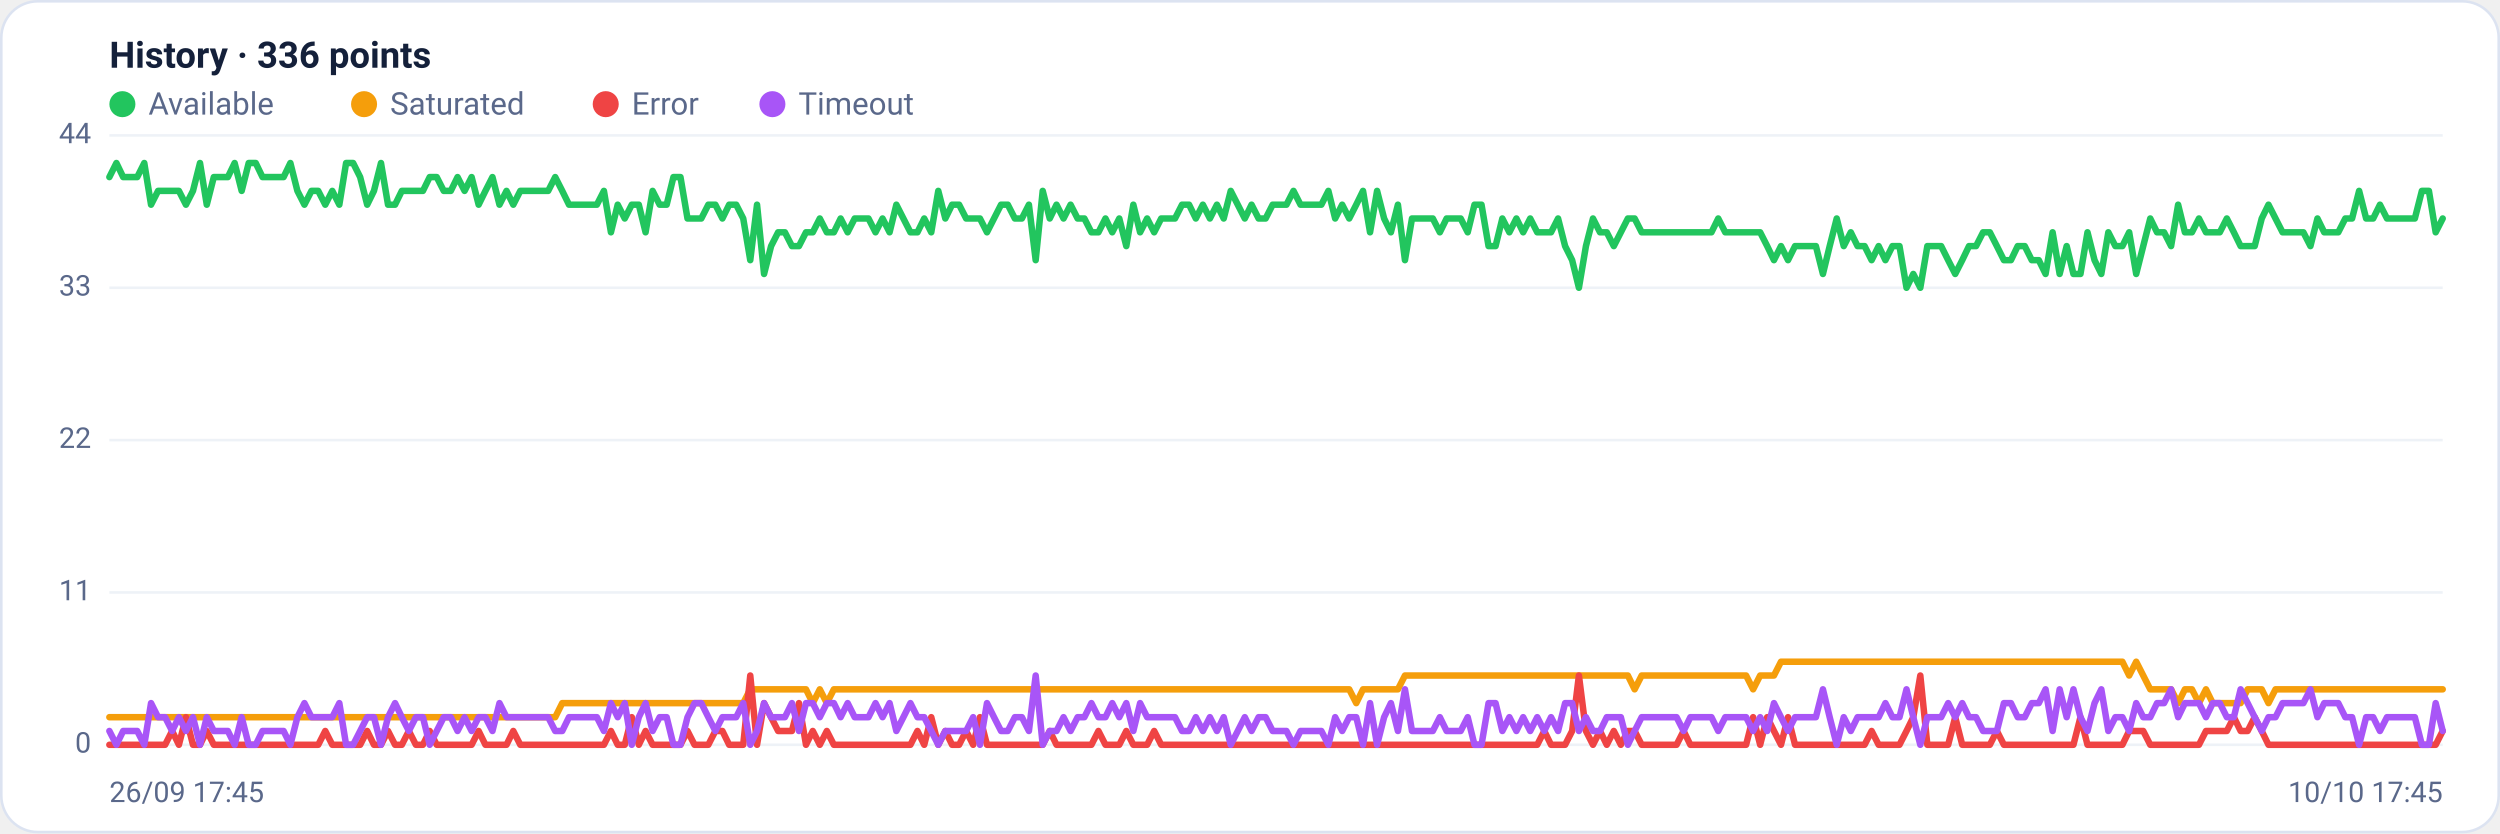
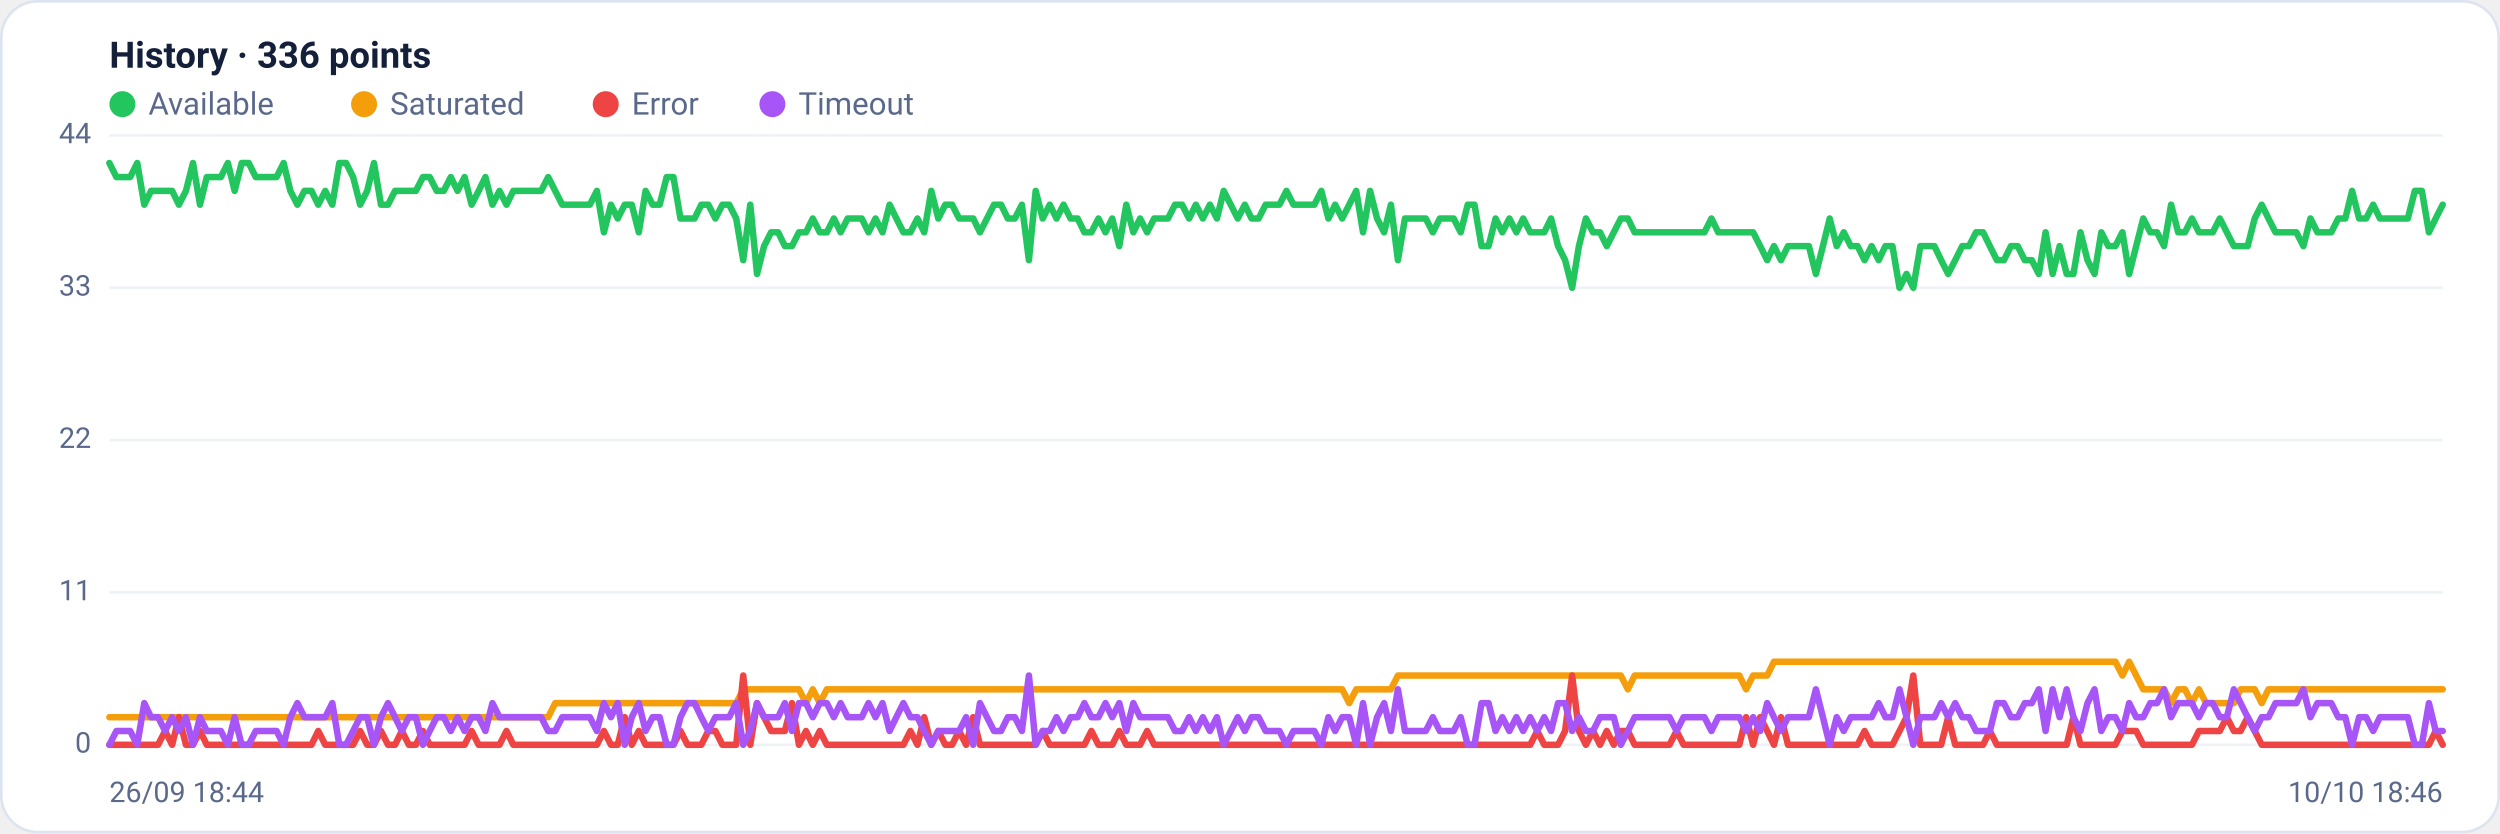
<svg xmlns="http://www.w3.org/2000/svg" viewBox="0 0 960 320" width="960" height="320" font-family="Segoe UI, system-ui, -apple-system, Roboto, Helvetica, Arial, sans-serif" role="img" aria-label="Availability history per region">
  <rect x="0.5" y="0.5" width="959" height="319" rx="14" fill="#ffffff" stroke="#dce3f1" />
  <text x="42" y="26" font-size="14" font-weight="600" fill="#14203a">History · 336 points</text>
  <circle cx="47" cy="40" r="5" fill="#22c55e" />
  <text x="57" y="44" font-size="12" fill="#5a688a">Available</text>
  <circle cx="139.8" cy="40" r="5" fill="#f59e0b" />
  <text x="149.8" y="44" font-size="12" fill="#5a688a">Saturated</text>
  <circle cx="232.6" cy="40" r="5" fill="#ef4444" />
  <text x="242.6" y="44" font-size="12" fill="#5a688a">Error</text>
  <circle cx="296.6" cy="40" r="5" fill="#a855f7" />
  <text x="306.6" y="44" font-size="12" fill="#5a688a">Timeout</text>
  <line x1="42" y1="286.0" x2="938" y2="286.0" stroke="#eef2f7" stroke-width="1" />
  <text x="35" y="289.0" text-anchor="end" font-size="11" fill="#5a688a">0</text>
  <line x1="42" y1="227.5" x2="938" y2="227.5" stroke="#eef2f7" stroke-width="1" />
  <text x="35" y="230.5" text-anchor="end" font-size="11" fill="#5a688a">11</text>
  <line x1="42" y1="169.0" x2="938" y2="169.0" stroke="#eef2f7" stroke-width="1" />
  <text x="35" y="172.0" text-anchor="end" font-size="11" fill="#5a688a">22</text>
  <line x1="42" y1="110.5" x2="938" y2="110.5" stroke="#eef2f7" stroke-width="1" />
  <text x="35" y="113.5" text-anchor="end" font-size="11" fill="#5a688a">33</text>
  <line x1="42" y1="52.0" x2="938" y2="52.0" stroke="#eef2f7" stroke-width="1" />
  <text x="35" y="55.0" text-anchor="end" font-size="11" fill="#5a688a">44</text>
-   <polyline fill="none" stroke="#22c55e" stroke-width="2.5" stroke-linejoin="round" stroke-linecap="round" points="42.0,68.0 44.7,62.6 47.3,68.0 50.0,68.0 52.7,68.0 55.4,62.6 58.0,78.6 60.7,73.3 63.4,73.3 66.1,73.3 68.7,73.3 71.4,78.6 74.1,73.3 76.8,62.6 79.4,78.6 82.1,68.0 84.8,68.0 87.5,68.0 90.1,62.6 92.8,73.3 95.5,62.6 98.2,62.6 100.8,68.0 103.5,68.0 106.2,68.0 108.9,68.0 111.5,62.6 114.2,73.3 116.9,78.6 119.6,73.3 122.2,73.3 124.9,78.6 127.6,73.3 130.3,78.6 132.9,62.6 135.6,62.6 138.3,68.0 141.0,78.6 143.6,73.3 146.3,62.6 149.0,78.6 151.7,78.6 154.3,73.3 157.0,73.3 159.7,73.3 162.4,73.3 165.0,68.0 167.7,68.0 170.4,73.3 173.1,73.3 175.7,68.0 178.4,73.3 181.1,68.0 183.8,78.6 186.4,73.3 189.1,68.0 191.8,78.6 194.5,73.3 197.1,78.6 199.8,73.3 202.5,73.3 205.2,73.3 207.8,73.3 210.5,73.3 213.2,68.0 215.9,73.3 218.5,78.6 221.2,78.6 223.9,78.6 226.5,78.6 229.2,78.6 231.9,73.3 234.6,89.2 237.2,78.6 239.9,83.9 242.6,78.6 245.3,78.6 247.9,89.2 250.6,73.3 253.3,78.6 256.0,78.6 258.6,68.0 261.3,68.0 264.0,83.9 266.7,83.9 269.3,83.9 272.0,78.6 274.7,78.6 277.4,83.9 280.0,78.6 282.7,78.6 285.4,83.9 288.1,99.9 290.7,78.6 293.4,105.2 296.1,94.5 298.8,89.2 301.4,89.2 304.1,94.5 306.8,94.5 309.5,89.2 312.1,89.2 314.8,83.9 317.5,89.2 320.2,89.2 322.8,83.9 325.5,89.2 328.2,83.9 330.9,83.9 333.5,83.9 336.2,89.2 338.9,83.9 341.6,89.2 344.2,78.6 346.9,83.9 349.6,89.2 352.3,89.2 354.9,83.9 357.6,89.2 360.3,73.3 363.0,83.9 365.6,78.6 368.3,78.6 371.0,83.9 373.7,83.9 376.3,83.9 379.0,89.2 381.7,83.9 384.4,78.6 387.0,78.6 389.7,83.9 392.4,83.9 395.1,78.6 397.7,99.9 400.4,73.3 403.1,83.9 405.7,78.6 408.4,83.9 411.1,78.6 413.8,83.9 416.4,83.9 419.1,89.2 421.8,89.2 424.5,83.9 427.1,89.2 429.8,83.9 432.5,94.5 435.2,78.6 437.8,89.2 440.5,83.9 443.2,89.2 445.9,83.9 448.5,83.9 451.2,83.9 453.9,78.6 456.6,78.6 459.2,83.9 461.9,78.6 464.6,83.9 467.3,78.6 469.9,83.9 472.6,73.3 475.3,78.6 478.0,83.9 480.6,78.6 483.3,83.9 486.0,83.9 488.7,78.6 491.3,78.6 494.0,78.6 496.7,73.3 499.4,78.6 502.0,78.6 504.7,78.6 507.4,78.6 510.1,73.3 512.7,83.9 515.4,78.6 518.1,83.9 520.8,78.6 523.4,73.3 526.1,89.2 528.8,73.3 531.5,83.9 534.1,89.2 536.8,78.6 539.5,99.9 542.2,83.9 544.8,83.9 547.5,83.9 550.2,83.9 552.9,89.2 555.5,83.9 558.2,83.9 560.9,83.9 563.6,89.2 566.2,78.6 568.9,78.6 571.6,94.5 574.3,94.5 576.9,83.9 579.6,89.2 582.3,83.9 584.9,89.2 587.6,83.9 590.3,89.2 593.0,89.2 595.6,89.2 598.3,83.9 601.0,94.5 603.7,99.9 606.3,110.5 609.0,94.5 611.7,83.9 614.4,89.2 617.0,89.2 619.7,94.5 622.4,89.2 625.1,83.9 627.7,83.9 630.4,89.2 633.1,89.2 635.8,89.2 638.4,89.2 641.1,89.2 643.8,89.2 646.5,89.2 649.1,89.2 651.8,89.2 654.5,89.2 657.2,89.2 659.8,83.9 662.5,89.2 665.2,89.2 667.9,89.2 670.5,89.2 673.2,89.2 675.9,89.2 678.6,94.5 681.2,99.9 683.9,94.5 686.6,99.9 689.3,94.5 691.9,94.5 694.6,94.5 697.3,94.5 700.0,105.2 702.6,94.5 705.3,83.9 708.0,94.5 710.7,89.2 713.3,94.5 716.0,94.5 718.7,99.9 721.4,94.5 724.0,99.9 726.7,94.5 729.4,94.5 732.1,110.5 734.7,105.2 737.4,110.5 740.1,94.5 742.8,94.5 745.4,94.5 748.1,99.9 750.8,105.2 753.5,99.9 756.1,94.5 758.8,94.5 761.5,89.2 764.1,89.2 766.8,94.5 769.5,99.9 772.2,99.9 774.8,94.5 777.5,94.5 780.2,99.9 782.9,99.9 785.5,105.2 788.2,89.2 790.9,105.2 793.6,94.5 796.2,105.2 798.9,105.2 801.6,89.2 804.3,99.9 806.9,105.2 809.6,89.2 812.3,94.5 815.0,94.5 817.6,89.2 820.3,105.2 823.0,94.5 825.7,83.9 828.3,89.2 831.0,89.2 833.7,94.5 836.4,78.6 839.0,89.2 841.7,89.2 844.4,83.9 847.1,89.2 849.7,89.2 852.4,89.2 855.1,83.9 857.8,89.2 860.4,94.5 863.1,94.5 865.8,94.5 868.5,83.9 871.1,78.6 873.8,83.9 876.5,89.2 879.2,89.2 881.8,89.2 884.5,89.2 887.2,94.5 889.9,83.9 892.5,89.2 895.2,89.2 897.9,89.2 900.6,83.9 903.2,83.9 905.9,73.3 908.6,83.9 911.3,83.9 913.9,78.6 916.6,83.9 919.3,83.9 922.0,83.9 924.6,83.9 927.3,83.9 930.0,73.3 932.7,73.3 935.3,89.2 938.0,83.9" />
-   <polyline fill="none" stroke="#f59e0b" stroke-width="2.5" stroke-linejoin="round" stroke-linecap="round" points="42.0,275.4 44.7,275.4 47.3,275.4 50.0,275.4 52.7,275.4 55.4,275.4 58.0,275.4 60.7,275.4 63.4,275.4 66.1,275.4 68.7,275.4 71.4,275.4 74.1,275.4 76.8,275.4 79.4,275.4 82.1,275.4 84.8,275.4 87.5,275.4 90.1,275.4 92.8,275.4 95.5,275.4 98.2,275.4 100.8,275.4 103.5,275.4 106.2,275.4 108.9,275.4 111.5,275.4 114.2,275.4 116.9,275.4 119.6,275.4 122.2,275.4 124.9,275.4 127.6,275.4 130.3,275.4 132.9,275.4 135.6,275.4 138.3,275.4 141.0,275.4 143.6,275.4 146.3,275.4 149.0,275.4 151.7,275.4 154.3,275.4 157.0,275.4 159.7,275.4 162.4,275.4 165.0,275.4 167.7,275.4 170.4,275.4 173.1,275.4 175.7,275.4 178.4,275.4 181.1,275.4 183.8,275.4 186.4,275.4 189.1,275.4 191.8,275.4 194.5,275.4 197.1,275.4 199.8,275.4 202.5,275.4 205.2,275.4 207.8,275.4 210.5,275.4 213.2,275.4 215.9,270.0 218.5,270.0 221.2,270.0 223.9,270.0 226.5,270.0 229.2,270.0 231.9,270.0 234.6,270.0 237.2,270.0 239.9,270.0 242.6,270.0 245.3,270.0 247.9,270.0 250.6,270.0 253.3,270.0 256.0,270.0 258.6,270.0 261.3,270.0 264.0,270.0 266.7,270.0 269.3,270.0 272.0,270.0 274.7,270.0 277.4,270.0 280.0,270.0 282.7,270.0 285.4,270.0 288.1,264.7 290.7,264.7 293.4,264.7 296.1,264.7 298.8,264.7 301.4,264.7 304.1,264.7 306.8,264.7 309.5,264.7 312.1,270.0 314.8,264.7 317.5,270.0 320.2,264.7 322.8,264.7 325.5,264.7 328.2,264.7 330.9,264.7 333.5,264.7 336.2,264.7 338.9,264.7 341.6,264.7 344.2,264.7 346.9,264.7 349.6,264.7 352.3,264.7 354.9,264.7 357.6,264.7 360.3,264.7 363.0,264.7 365.6,264.7 368.3,264.7 371.0,264.7 373.7,264.7 376.3,264.7 379.0,264.7 381.7,264.7 384.4,264.7 387.0,264.7 389.7,264.7 392.4,264.7 395.1,264.7 397.7,264.7 400.4,264.7 403.1,264.7 405.7,264.7 408.4,264.7 411.1,264.7 413.8,264.7 416.4,264.7 419.1,264.7 421.8,264.7 424.5,264.7 427.1,264.7 429.8,264.7 432.5,264.7 435.2,264.7 437.8,264.7 440.5,264.7 443.2,264.7 445.9,264.7 448.5,264.7 451.2,264.7 453.9,264.7 456.6,264.7 459.2,264.7 461.9,264.7 464.6,264.7 467.3,264.7 469.9,264.7 472.6,264.7 475.3,264.7 478.0,264.7 480.6,264.7 483.3,264.7 486.0,264.7 488.7,264.7 491.3,264.7 494.0,264.7 496.7,264.7 499.4,264.7 502.0,264.7 504.7,264.7 507.4,264.7 510.1,264.7 512.7,264.7 515.4,264.7 518.1,264.7 520.8,270.0 523.4,264.7 526.1,264.7 528.8,264.7 531.5,264.7 534.1,264.7 536.8,264.7 539.5,259.4 542.2,259.4 544.8,259.4 547.5,259.4 550.2,259.4 552.9,259.4 555.5,259.4 558.2,259.4 560.9,259.4 563.6,259.4 566.2,259.4 568.9,259.4 571.6,259.4 574.3,259.4 576.9,259.4 579.6,259.4 582.3,259.4 584.9,259.4 587.6,259.4 590.3,259.4 593.0,259.4 595.6,259.4 598.3,259.4 601.0,259.4 603.7,259.4 606.3,259.4 609.0,259.4 611.7,259.4 614.4,259.4 617.0,259.4 619.7,259.4 622.4,259.4 625.1,259.4 627.7,264.7 630.4,259.4 633.1,259.4 635.8,259.4 638.4,259.4 641.1,259.4 643.8,259.4 646.5,259.4 649.1,259.4 651.8,259.4 654.5,259.4 657.2,259.4 659.8,259.4 662.5,259.4 665.2,259.4 667.9,259.4 670.5,259.4 673.2,264.7 675.9,259.4 678.6,259.4 681.2,259.4 683.9,254.1 686.6,254.1 689.3,254.1 691.9,254.1 694.6,254.1 697.3,254.1 700.0,254.1 702.6,254.1 705.3,254.1 708.0,254.1 710.7,254.1 713.3,254.1 716.0,254.1 718.7,254.1 721.4,254.1 724.0,254.1 726.7,254.1 729.4,254.1 732.1,254.1 734.7,254.1 737.4,254.1 740.1,254.1 742.8,254.1 745.4,254.1 748.1,254.1 750.8,254.1 753.5,254.1 756.1,254.1 758.8,254.1 761.5,254.1 764.1,254.1 766.8,254.1 769.5,254.1 772.2,254.1 774.8,254.1 777.5,254.1 780.2,254.1 782.9,254.1 785.5,254.1 788.2,254.1 790.9,254.1 793.6,254.1 796.2,254.1 798.9,254.1 801.6,254.1 804.3,254.1 806.9,254.1 809.6,254.1 812.3,254.1 815.0,254.1 817.6,259.4 820.3,254.1 823.0,259.4 825.7,264.7 828.3,264.7 831.0,264.7 833.7,264.7 836.4,270.0 839.0,264.7 841.7,264.7 844.4,270.0 847.1,264.7 849.7,270.0 852.4,270.0 855.1,270.0 857.8,270.0 860.4,270.0 863.1,264.7 865.8,264.7 868.5,264.7 871.1,270.0 873.8,264.7 876.5,264.7 879.2,264.7 881.8,264.7 884.5,264.7 887.2,264.7 889.9,264.7 892.5,264.7 895.2,264.7 897.9,264.7 900.6,264.7 903.2,264.7 905.9,264.7 908.6,264.7 911.3,264.7 913.9,264.7 916.6,264.7 919.3,264.7 922.0,264.7 924.6,264.7 927.3,264.7 930.0,264.7 932.7,264.7 935.3,264.7 938.0,264.7" />
-   <polyline fill="none" stroke="#ef4444" stroke-width="2.5" stroke-linejoin="round" stroke-linecap="round" points="42.0,286.0 44.7,286.0 47.3,286.0 50.0,286.0 52.7,286.0 55.4,286.0 58.0,286.0 60.7,286.0 63.4,286.0 66.1,280.7 68.7,286.0 71.4,275.4 74.1,286.0 76.8,286.0 79.4,280.7 82.1,286.0 84.8,286.0 87.5,286.0 90.1,286.0 92.8,286.0 95.5,286.0 98.2,286.0 100.8,286.0 103.5,286.0 106.2,286.0 108.9,286.0 111.5,286.0 114.2,286.0 116.9,286.0 119.6,286.0 122.2,286.0 124.9,280.7 127.6,286.0 130.3,286.0 132.9,286.0 135.6,286.0 138.3,286.0 141.0,280.7 143.6,286.0 146.3,286.0 149.0,280.7 151.7,286.0 154.3,286.0 157.0,280.7 159.7,286.0 162.4,286.0 165.0,280.7 167.7,286.0 170.4,286.0 173.1,286.0 175.7,286.0 178.4,286.0 181.1,286.0 183.8,280.7 186.4,286.0 189.1,286.0 191.8,286.0 194.5,286.0 197.1,280.7 199.8,286.0 202.5,286.0 205.2,286.0 207.8,286.0 210.5,286.0 213.2,286.0 215.9,286.0 218.5,286.0 221.2,286.0 223.9,286.0 226.5,286.0 229.2,286.0 231.9,286.0 234.6,280.7 237.2,286.0 239.9,286.0 242.6,275.4 245.3,286.0 247.9,280.7 250.6,286.0 253.3,286.0 256.0,286.0 258.6,286.0 261.3,286.0 264.0,280.7 266.7,286.0 269.3,286.0 272.0,286.0 274.7,280.7 277.4,280.7 280.0,286.0 282.7,286.0 285.4,286.0 288.1,259.4 290.7,286.0 293.4,270.0 296.1,275.4 298.8,280.7 301.4,280.7 304.1,280.7 306.8,270.0 309.5,286.0 312.1,280.7 314.8,286.0 317.5,280.7 320.2,286.0 322.8,286.0 325.5,286.0 328.2,286.0 330.9,286.0 333.5,286.0 336.2,286.0 338.9,286.0 341.6,286.0 344.2,286.0 346.9,286.0 349.6,286.0 352.3,280.7 354.9,286.0 357.6,275.4 360.3,286.0 363.0,280.7 365.6,286.0 368.3,286.0 371.0,280.7 373.7,286.0 376.3,275.4 379.0,286.0 381.7,286.0 384.4,286.0 387.0,286.0 389.7,286.0 392.4,286.0 395.1,286.0 397.7,286.0 400.4,286.0 403.1,280.7 405.7,286.0 408.4,286.0 411.1,286.0 413.8,286.0 416.4,286.0 419.1,286.0 421.8,280.7 424.5,286.0 427.1,286.0 429.8,286.0 432.5,280.7 435.2,286.0 437.8,286.0 440.5,286.0 443.2,280.7 445.9,286.0 448.5,286.0 451.2,286.0 453.9,286.0 456.6,286.0 459.2,286.0 461.9,286.0 464.6,286.0 467.3,286.0 469.9,286.0 472.6,286.0 475.3,286.0 478.0,286.0 480.6,286.0 483.3,286.0 486.0,286.0 488.7,286.0 491.3,286.0 494.0,286.0 496.7,286.0 499.4,286.0 502.0,286.0 504.7,286.0 507.4,286.0 510.1,286.0 512.7,286.0 515.4,286.0 518.1,286.0 520.8,286.0 523.4,286.0 526.1,286.0 528.8,286.0 531.5,286.0 534.1,286.0 536.8,286.0 539.5,286.0 542.2,286.0 544.8,286.0 547.5,286.0 550.2,286.0 552.9,286.0 555.5,286.0 558.2,286.0 560.9,286.0 563.6,286.0 566.2,286.0 568.9,286.0 571.6,286.0 574.3,286.0 576.9,286.0 579.6,286.0 582.3,286.0 584.9,286.0 587.6,286.0 590.3,286.0 593.0,280.7 595.6,286.0 598.3,286.0 601.0,286.0 603.7,280.7 606.3,259.4 609.0,280.7 611.7,286.0 614.4,280.7 617.0,286.0 619.7,280.7 622.4,286.0 625.1,280.7 627.7,280.7 630.4,286.0 633.1,286.0 635.8,286.0 638.4,286.0 641.1,286.0 643.8,286.0 646.5,280.7 649.1,286.0 651.8,286.0 654.5,286.0 657.2,286.0 659.8,286.0 662.5,286.0 665.2,286.0 667.9,286.0 670.5,286.0 673.2,275.4 675.9,286.0 678.6,275.4 681.2,280.7 683.9,286.0 686.6,275.4 689.3,286.0 691.9,286.0 694.6,286.0 697.3,286.0 700.0,286.0 702.6,286.0 705.3,286.0 708.0,286.0 710.7,286.0 713.3,286.0 716.0,286.0 718.7,280.7 721.4,286.0 724.0,286.0 726.7,286.0 729.4,286.0 732.1,280.7 734.7,275.4 737.4,259.4 740.1,286.0 742.8,286.0 745.4,286.0 748.1,286.0 750.8,275.4 753.5,286.0 756.1,286.0 758.8,286.0 761.5,286.0 764.1,286.0 766.8,280.7 769.5,286.0 772.2,286.0 774.8,286.0 777.5,286.0 780.2,286.0 782.9,286.0 785.5,286.0 788.2,286.0 790.9,286.0 793.6,286.0 796.2,286.0 798.9,275.4 801.6,286.0 804.3,286.0 806.9,286.0 809.6,286.0 812.3,286.0 815.0,286.0 817.6,280.7 820.3,280.7 823.0,280.7 825.7,286.0 828.3,286.0 831.0,286.0 833.7,286.0 836.4,286.0 839.0,286.0 841.7,286.0 844.4,286.0 847.1,280.7 849.7,280.7 852.4,280.7 855.1,280.7 857.8,275.4 860.4,280.7 863.1,280.7 865.8,275.4 868.5,280.7 871.1,286.0 873.8,286.0 876.5,286.0 879.2,286.0 881.8,286.0 884.5,286.0 887.2,286.0 889.9,286.0 892.5,286.0 895.2,286.0 897.9,286.0 900.6,286.0 903.2,286.0 905.9,286.0 908.6,286.0 911.3,286.0 913.9,286.0 916.6,286.0 919.3,286.0 922.0,286.0 924.6,286.0 927.3,286.0 930.0,286.0 932.7,286.0 935.3,286.0 938.0,280.7" />
-   <polyline fill="none" stroke="#a855f7" stroke-width="2.5" stroke-linejoin="round" stroke-linecap="round" points="42.0,280.7 44.7,286.0 47.3,280.7 50.0,280.7 52.7,280.7 55.4,286.0 58.0,270.0 60.7,275.4 63.4,275.4 66.1,280.7 68.7,275.4 71.4,280.7 74.1,275.4 76.8,286.0 79.4,275.4 82.1,280.7 84.8,280.7 87.5,280.7 90.1,286.0 92.8,275.4 95.5,286.0 98.2,286.0 100.8,280.7 103.5,280.7 106.2,280.7 108.9,280.7 111.5,286.0 114.2,275.4 116.9,270.0 119.6,275.4 122.2,275.4 124.9,275.4 127.6,275.4 130.3,270.0 132.9,286.0 135.6,286.0 138.3,280.7 141.0,275.4 143.6,275.4 146.3,286.0 149.0,275.4 151.7,270.0 154.3,275.4 157.0,280.7 159.7,275.4 162.4,275.4 165.0,286.0 167.7,280.7 170.4,275.4 173.1,275.4 175.7,280.7 178.4,275.4 181.1,280.7 183.8,275.4 186.4,275.4 189.1,280.7 191.8,270.0 194.5,275.4 197.1,275.4 199.8,275.4 202.5,275.4 205.2,275.4 207.8,275.4 210.5,275.4 213.2,280.7 215.9,280.7 218.5,275.4 221.2,275.4 223.9,275.4 226.5,275.4 229.2,275.4 231.9,280.7 234.6,270.0 237.2,275.4 239.9,270.0 242.6,286.0 245.3,275.4 247.9,270.0 250.6,280.7 253.3,275.4 256.0,275.4 258.6,286.0 261.3,286.0 264.0,275.4 266.7,270.0 269.3,270.0 272.0,275.4 274.7,280.7 277.4,275.4 280.0,275.4 282.7,275.4 285.4,270.0 288.1,286.0 290.7,280.7 293.4,270.0 296.1,275.4 298.8,275.4 301.4,275.4 304.1,270.0 306.8,280.7 309.5,270.0 312.1,270.0 314.8,275.4 317.5,270.0 320.2,270.0 322.8,275.4 325.5,270.0 328.2,275.4 330.9,275.4 333.5,275.4 336.2,270.0 338.9,275.4 341.6,270.0 344.2,280.7 346.9,275.4 349.6,270.0 352.3,275.4 354.9,275.4 357.6,280.7 360.3,286.0 363.0,280.7 365.6,280.7 368.3,280.7 371.0,280.7 373.7,275.4 376.3,286.0 379.0,270.0 381.7,275.4 384.4,280.7 387.0,280.7 389.7,275.4 392.4,275.4 395.1,280.7 397.7,259.4 400.4,286.0 403.1,280.7 405.7,280.7 408.4,275.4 411.1,280.7 413.8,275.4 416.4,275.4 419.1,270.0 421.8,275.4 424.5,275.4 427.1,270.0 429.8,275.4 432.5,270.0 435.2,280.7 437.8,270.0 440.5,275.4 443.2,275.4 445.9,275.4 448.5,275.4 451.2,275.4 453.9,280.7 456.6,280.7 459.2,275.4 461.9,280.7 464.6,275.4 467.3,280.7 469.9,275.4 472.6,286.0 475.3,280.7 478.0,275.4 480.6,280.7 483.3,275.4 486.0,275.4 488.7,280.7 491.3,280.7 494.0,280.7 496.7,286.0 499.4,280.7 502.0,280.7 504.7,280.7 507.4,280.7 510.1,286.0 512.7,275.4 515.4,280.7 518.1,275.4 520.8,275.4 523.4,286.0 526.1,270.0 528.8,286.0 531.5,275.4 534.1,270.0 536.8,280.7 539.5,264.7 542.2,280.7 544.8,280.7 547.5,280.7 550.2,280.7 552.9,275.4 555.5,280.7 558.2,280.7 560.9,280.7 563.6,275.4 566.2,286.0 568.9,286.0 571.6,270.0 574.3,270.0 576.9,280.7 579.6,275.4 582.3,280.7 584.9,275.4 587.6,280.7 590.3,275.4 593.0,280.7 595.6,275.4 598.3,280.7 601.0,270.0 603.7,270.0 606.3,280.7 609.0,275.4 611.7,280.7 614.4,280.7 617.0,275.4 619.7,275.4 622.4,275.4 625.1,286.0 627.7,280.7 630.4,275.4 633.1,275.4 635.8,275.4 638.4,275.4 641.1,275.4 643.8,275.4 646.5,280.7 649.1,275.4 651.8,275.4 654.5,275.4 657.2,275.4 659.8,280.7 662.5,275.4 665.2,275.4 667.9,275.4 670.5,275.4 673.2,280.7 675.9,275.4 678.6,280.7 681.2,270.0 683.9,275.4 686.6,280.7 689.3,275.4 691.9,275.4 694.6,275.4 697.3,275.4 700.0,264.7 702.6,275.4 705.3,286.0 708.0,275.4 710.7,280.7 713.3,275.4 716.0,275.4 718.7,275.4 721.4,275.4 724.0,270.0 726.7,275.4 729.4,275.4 732.1,264.7 734.7,275.4 737.4,286.0 740.1,275.4 742.8,275.4 745.4,275.4 748.1,270.0 750.8,275.4 753.5,270.0 756.1,275.4 758.8,275.4 761.5,280.7 764.1,280.7 766.8,280.7 769.5,270.0 772.2,270.0 774.8,275.4 777.5,275.4 780.2,270.0 782.9,270.0 785.5,264.7 788.2,280.7 790.9,264.7 793.6,275.4 796.2,264.7 798.9,275.4 801.6,280.7 804.3,270.0 806.9,264.7 809.6,280.7 812.3,275.4 815.0,275.4 817.6,280.7 820.3,270.0 823.0,275.4 825.7,275.4 828.3,270.0 831.0,270.0 833.7,264.7 836.4,275.4 839.0,270.0 841.7,270.0 844.4,270.0 847.1,275.4 849.7,270.0 852.4,270.0 855.1,275.4 857.8,275.4 860.4,264.7 863.1,270.0 865.8,275.4 868.5,280.7 871.1,275.4 873.8,275.4 876.5,270.0 879.2,270.0 881.8,270.0 884.5,270.0 887.2,264.7 889.9,275.4 892.5,270.0 895.2,270.0 897.9,270.0 900.6,275.4 903.2,275.4 905.9,286.0 908.6,275.4 911.3,275.4 913.9,280.7 916.6,275.4 919.3,275.4 922.0,275.4 924.6,275.4 927.3,275.4 930.0,286.0 932.7,286.0 935.3,270.0 938.0,280.7" />
-   <text x="42" y="308" font-size="11" fill="#5a688a">26/09 17:45</text>
-   <text x="938" y="308" text-anchor="end" font-size="11" fill="#5a688a">10/10 17:45</text>
+   <polyline fill="none" stroke="#22c55e" stroke-width="2.5" stroke-linejoin="round" stroke-linecap="round" points="42.0,62.6 44.7,68.0 47.3,68.0 50.0,68.0 52.7,62.6 55.4,78.6 58.0,73.3 60.7,73.3 63.4,73.3 66.1,73.3 68.7,78.6 71.4,73.3 74.1,62.6 76.8,78.6 79.4,68.0 82.1,68.0 84.8,68.0 87.5,62.6 90.1,73.3 92.8,62.6 95.5,62.6 98.2,68.0 100.8,68.0 103.5,68.0 106.2,68.0 108.9,62.6 111.5,73.3 114.2,78.6 116.9,73.3 119.6,73.3 122.2,78.6 124.9,73.3 127.6,78.6 130.3,62.6 132.9,62.6 135.6,68.0 138.3,78.6 141.0,73.3 143.6,62.6 146.3,78.6 149.0,78.6 151.7,73.3 154.3,73.3 157.0,73.3 159.7,73.3 162.4,68.0 165.0,68.0 167.7,73.3 170.4,73.3 173.1,68.0 175.7,73.3 178.4,68.0 181.1,78.6 183.8,73.3 186.4,68.0 189.1,78.6 191.8,73.3 194.5,78.6 197.1,73.3 199.8,73.3 202.5,73.3 205.2,73.3 207.8,73.3 210.5,68.0 213.2,73.3 215.9,78.6 218.5,78.6 221.2,78.6 223.9,78.6 226.5,78.6 229.2,73.3 231.9,89.2 234.6,78.6 237.2,83.9 239.9,78.6 242.6,78.6 245.3,89.2 247.9,73.3 250.6,78.6 253.3,78.6 256.0,68.0 258.6,68.0 261.3,83.9 264.0,83.9 266.7,83.9 269.3,78.6 272.0,78.6 274.7,83.9 277.4,78.6 280.0,78.6 282.7,83.9 285.4,99.9 288.1,78.6 290.7,105.2 293.4,94.5 296.1,89.2 298.8,89.2 301.4,94.5 304.1,94.5 306.8,89.2 309.5,89.2 312.1,83.9 314.8,89.2 317.5,89.2 320.2,83.9 322.8,89.2 325.5,83.9 328.2,83.9 330.9,83.9 333.5,89.2 336.2,83.9 338.9,89.2 341.6,78.6 344.2,83.9 346.9,89.2 349.6,89.2 352.3,83.9 354.9,89.2 357.6,73.3 360.3,83.9 363.0,78.6 365.6,78.6 368.3,83.9 371.0,83.9 373.7,83.9 376.3,89.2 379.0,83.9 381.7,78.6 384.4,78.6 387.0,83.9 389.7,83.9 392.4,78.6 395.1,99.9 397.7,73.3 400.4,83.9 403.1,78.6 405.7,83.9 408.4,78.6 411.1,83.9 413.8,83.9 416.4,89.2 419.1,89.2 421.8,83.9 424.5,89.2 427.1,83.9 429.8,94.5 432.5,78.6 435.2,89.2 437.8,83.9 440.5,89.2 443.2,83.9 445.9,83.9 448.5,83.9 451.2,78.6 453.9,78.6 456.6,83.9 459.2,78.6 461.9,83.9 464.6,78.6 467.3,83.9 469.9,73.3 472.6,78.6 475.3,83.9 478.0,78.6 480.6,83.9 483.3,83.9 486.0,78.6 488.7,78.6 491.3,78.6 494.0,73.3 496.7,78.6 499.4,78.6 502.0,78.6 504.7,78.6 507.4,73.3 510.1,83.9 512.7,78.6 515.4,83.9 518.1,78.6 520.8,73.3 523.4,89.2 526.1,73.3 528.8,83.9 531.5,89.2 534.1,78.6 536.8,99.9 539.5,83.9 542.2,83.9 544.8,83.9 547.5,83.9 550.2,89.2 552.9,83.9 555.5,83.9 558.2,83.9 560.9,89.2 563.6,78.6 566.2,78.6 568.9,94.5 571.6,94.5 574.3,83.9 576.9,89.2 579.6,83.9 582.3,89.2 584.9,83.9 587.6,89.2 590.3,89.2 593.0,89.2 595.6,83.9 598.3,94.5 601.0,99.9 603.7,110.5 606.3,94.5 609.0,83.9 611.7,89.2 614.4,89.2 617.0,94.5 619.7,89.2 622.4,83.9 625.1,83.9 627.7,89.2 630.4,89.2 633.1,89.2 635.8,89.2 638.4,89.2 641.1,89.2 643.8,89.2 646.5,89.2 649.1,89.2 651.8,89.2 654.5,89.2 657.2,83.9 659.8,89.2 662.5,89.2 665.2,89.2 667.9,89.2 670.5,89.2 673.2,89.2 675.9,94.5 678.6,99.9 681.2,94.5 683.9,99.9 686.6,94.5 689.3,94.5 691.9,94.5 694.6,94.5 697.3,105.2 700.0,94.5 702.6,83.9 705.3,94.5 708.0,89.2 710.7,94.5 713.3,94.5 716.0,99.9 718.7,94.5 721.4,99.9 724.0,94.5 726.7,94.5 729.4,110.5 732.1,105.2 734.7,110.5 737.4,94.5 740.1,94.5 742.8,94.5 745.4,99.9 748.1,105.2 750.8,99.9 753.5,94.5 756.1,94.5 758.8,89.2 761.5,89.2 764.1,94.5 766.8,99.9 769.5,99.9 772.2,94.5 774.8,94.5 777.5,99.9 780.2,99.9 782.9,105.2 785.5,89.2 788.2,105.2 790.9,94.5 793.6,105.2 796.2,105.2 798.9,89.2 801.6,99.9 804.3,105.2 806.9,89.2 809.6,94.5 812.3,94.5 815.0,89.2 817.6,105.2 820.3,94.5 823.0,83.9 825.7,89.2 828.3,89.2 831.0,94.5 833.7,78.6 836.4,89.2 839.0,89.2 841.7,83.9 844.4,89.2 847.1,89.2 849.7,89.2 852.4,83.9 855.1,89.2 857.8,94.5 860.4,94.5 863.1,94.5 865.8,83.9 868.5,78.6 871.1,83.9 873.8,89.2 876.5,89.2 879.2,89.2 881.8,89.2 884.5,94.5 887.2,83.9 889.9,89.2 892.5,89.2 895.2,89.2 897.9,83.9 900.6,83.9 903.2,73.3 905.9,83.9 908.6,83.9 911.3,78.6 913.9,83.9 916.6,83.9 919.3,83.9 922.0,83.9 924.6,83.9 927.3,73.3 930.0,73.3 932.7,89.2 935.3,83.9 938.0,78.6" />
+   <polyline fill="none" stroke="#f59e0b" stroke-width="2.5" stroke-linejoin="round" stroke-linecap="round" points="42.0,275.4 44.7,275.4 47.3,275.4 50.0,275.4 52.7,275.4 55.4,275.4 58.0,275.4 60.7,275.4 63.4,275.4 66.1,275.4 68.7,275.4 71.4,275.4 74.1,275.4 76.8,275.4 79.4,275.4 82.1,275.4 84.8,275.4 87.5,275.4 90.1,275.4 92.8,275.4 95.5,275.4 98.2,275.4 100.8,275.4 103.5,275.4 106.2,275.4 108.9,275.4 111.5,275.4 114.2,275.4 116.9,275.4 119.6,275.4 122.2,275.4 124.9,275.4 127.6,275.4 130.3,275.4 132.9,275.4 135.6,275.4 138.3,275.4 141.0,275.4 143.6,275.4 146.3,275.4 149.0,275.4 151.7,275.4 154.3,275.4 157.0,275.4 159.7,275.4 162.4,275.4 165.0,275.4 167.7,275.4 170.4,275.4 173.1,275.4 175.7,275.4 178.4,275.4 181.1,275.4 183.8,275.4 186.4,275.4 189.1,275.4 191.8,275.4 194.5,275.4 197.1,275.4 199.8,275.4 202.5,275.4 205.2,275.4 207.8,275.4 210.5,275.4 213.2,270.0 215.9,270.0 218.5,270.0 221.2,270.0 223.9,270.0 226.5,270.0 229.2,270.0 231.9,270.0 234.6,270.0 237.2,270.0 239.9,270.0 242.6,270.0 245.3,270.0 247.9,270.0 250.6,270.0 253.3,270.0 256.0,270.0 258.6,270.0 261.3,270.0 264.0,270.0 266.7,270.0 269.3,270.0 272.0,270.0 274.7,270.0 277.4,270.0 280.0,270.0 282.7,270.0 285.4,264.7 288.1,264.7 290.7,264.7 293.4,264.7 296.1,264.7 298.8,264.7 301.4,264.7 304.1,264.7 306.8,264.7 309.5,270.0 312.1,264.7 314.8,270.0 317.5,264.7 320.2,264.7 322.8,264.7 325.5,264.7 328.2,264.7 330.9,264.7 333.5,264.7 336.2,264.7 338.9,264.7 341.6,264.7 344.2,264.7 346.9,264.7 349.6,264.7 352.3,264.7 354.9,264.7 357.6,264.7 360.3,264.7 363.0,264.7 365.6,264.7 368.3,264.7 371.0,264.7 373.7,264.7 376.3,264.7 379.0,264.7 381.7,264.7 384.4,264.7 387.0,264.7 389.7,264.7 392.4,264.7 395.1,264.7 397.7,264.7 400.4,264.7 403.1,264.7 405.7,264.7 408.4,264.7 411.1,264.7 413.8,264.7 416.4,264.7 419.1,264.7 421.8,264.7 424.5,264.7 427.1,264.7 429.8,264.7 432.5,264.7 435.2,264.7 437.8,264.7 440.5,264.7 443.2,264.7 445.9,264.7 448.5,264.7 451.2,264.7 453.9,264.7 456.6,264.7 459.2,264.7 461.9,264.7 464.6,264.7 467.3,264.7 469.9,264.7 472.6,264.7 475.3,264.7 478.0,264.7 480.6,264.7 483.3,264.7 486.0,264.7 488.7,264.7 491.3,264.7 494.0,264.7 496.7,264.7 499.4,264.7 502.0,264.7 504.7,264.7 507.4,264.7 510.1,264.7 512.7,264.7 515.4,264.7 518.1,270.0 520.8,264.7 523.4,264.7 526.1,264.7 528.8,264.7 531.5,264.7 534.1,264.7 536.8,259.4 539.5,259.4 542.2,259.4 544.8,259.4 547.5,259.4 550.2,259.4 552.9,259.4 555.5,259.4 558.2,259.4 560.9,259.4 563.6,259.4 566.2,259.4 568.9,259.4 571.6,259.4 574.3,259.4 576.9,259.4 579.6,259.4 582.3,259.4 584.9,259.4 587.6,259.4 590.3,259.4 593.0,259.4 595.6,259.4 598.3,259.4 601.0,259.4 603.7,259.4 606.3,259.4 609.0,259.4 611.7,259.4 614.4,259.4 617.0,259.4 619.7,259.4 622.4,259.4 625.1,264.7 627.7,259.4 630.4,259.4 633.1,259.4 635.8,259.4 638.4,259.4 641.1,259.4 643.8,259.4 646.5,259.4 649.1,259.4 651.8,259.4 654.5,259.4 657.2,259.4 659.8,259.4 662.5,259.4 665.2,259.4 667.9,259.4 670.5,264.7 673.2,259.4 675.9,259.4 678.6,259.4 681.2,254.1 683.9,254.1 686.6,254.1 689.3,254.1 691.9,254.1 694.6,254.1 697.3,254.1 700.0,254.1 702.6,254.1 705.3,254.1 708.0,254.1 710.7,254.1 713.3,254.1 716.0,254.1 718.7,254.1 721.4,254.1 724.0,254.1 726.7,254.1 729.4,254.1 732.1,254.1 734.7,254.1 737.4,254.1 740.1,254.1 742.8,254.1 745.4,254.1 748.1,254.1 750.8,254.1 753.5,254.1 756.1,254.1 758.8,254.1 761.5,254.1 764.1,254.1 766.8,254.1 769.5,254.1 772.2,254.1 774.8,254.1 777.5,254.1 780.2,254.1 782.9,254.1 785.5,254.1 788.2,254.1 790.9,254.1 793.6,254.1 796.2,254.1 798.9,254.1 801.6,254.1 804.3,254.1 806.9,254.1 809.6,254.1 812.3,254.1 815.0,259.4 817.6,254.1 820.3,259.4 823.0,264.7 825.7,264.7 828.3,264.7 831.0,264.7 833.7,270.0 836.4,264.7 839.0,264.7 841.7,270.0 844.4,264.7 847.1,270.0 849.7,270.0 852.4,270.0 855.1,270.0 857.8,270.0 860.4,264.7 863.1,264.7 865.8,264.7 868.5,270.0 871.1,264.7 873.8,264.7 876.5,264.7 879.2,264.7 881.8,264.7 884.5,264.7 887.2,264.7 889.9,264.7 892.5,264.7 895.2,264.7 897.9,264.7 900.6,264.7 903.2,264.7 905.9,264.7 908.6,264.7 911.3,264.7 913.9,264.7 916.6,264.7 919.3,264.7 922.0,264.7 924.6,264.7 927.3,264.7 930.0,264.7 932.7,264.7 935.3,264.7 938.0,264.7" />
+   <polyline fill="none" stroke="#ef4444" stroke-width="2.5" stroke-linejoin="round" stroke-linecap="round" points="42.0,286.0 44.7,286.0 47.3,286.0 50.0,286.0 52.7,286.0 55.4,286.0 58.0,286.0 60.7,286.0 63.4,280.7 66.1,286.0 68.7,275.4 71.4,286.0 74.1,286.0 76.8,280.7 79.4,286.0 82.1,286.0 84.8,286.0 87.5,286.0 90.1,286.0 92.8,286.0 95.5,286.0 98.2,286.0 100.8,286.0 103.5,286.0 106.2,286.0 108.9,286.0 111.5,286.0 114.2,286.0 116.9,286.0 119.6,286.0 122.2,280.7 124.9,286.0 127.6,286.0 130.3,286.0 132.9,286.0 135.6,286.0 138.3,280.7 141.0,286.0 143.6,286.0 146.3,280.7 149.0,286.0 151.7,286.0 154.3,280.7 157.0,286.0 159.7,286.0 162.4,280.7 165.0,286.0 167.7,286.0 170.4,286.0 173.1,286.0 175.7,286.0 178.4,286.0 181.1,280.7 183.8,286.0 186.4,286.0 189.1,286.0 191.8,286.0 194.5,280.7 197.1,286.0 199.8,286.0 202.5,286.0 205.2,286.0 207.8,286.0 210.5,286.0 213.2,286.0 215.9,286.0 218.5,286.0 221.2,286.0 223.9,286.0 226.5,286.0 229.2,286.0 231.9,280.7 234.6,286.0 237.2,286.0 239.9,275.4 242.6,286.0 245.3,280.7 247.9,286.0 250.6,286.0 253.3,286.0 256.0,286.0 258.6,286.0 261.3,280.7 264.0,286.0 266.7,286.0 269.3,286.0 272.0,280.7 274.7,280.7 277.4,286.0 280.0,286.0 282.7,286.0 285.4,259.4 288.1,286.0 290.7,270.0 293.4,275.4 296.1,280.7 298.8,280.7 301.4,280.7 304.1,270.0 306.8,286.0 309.5,280.7 312.1,286.0 314.8,280.7 317.5,286.0 320.2,286.0 322.8,286.0 325.5,286.0 328.2,286.0 330.9,286.0 333.5,286.0 336.2,286.0 338.9,286.0 341.6,286.0 344.2,286.0 346.9,286.0 349.6,280.7 352.3,286.0 354.9,275.4 357.6,286.0 360.3,280.7 363.0,286.0 365.6,286.0 368.3,280.7 371.0,286.0 373.7,275.4 376.3,286.0 379.0,286.0 381.7,286.0 384.4,286.0 387.0,286.0 389.7,286.0 392.4,286.0 395.1,286.0 397.7,286.0 400.4,280.7 403.1,286.0 405.7,286.0 408.4,286.0 411.1,286.0 413.8,286.0 416.4,286.0 419.1,280.7 421.8,286.0 424.5,286.0 427.1,286.0 429.8,280.7 432.5,286.0 435.2,286.0 437.8,286.0 440.5,280.7 443.2,286.0 445.9,286.0 448.5,286.0 451.2,286.0 453.9,286.0 456.6,286.0 459.2,286.0 461.9,286.0 464.6,286.0 467.3,286.0 469.9,286.0 472.6,286.0 475.3,286.0 478.0,286.0 480.6,286.0 483.3,286.0 486.0,286.0 488.7,286.0 491.3,286.0 494.0,286.0 496.7,286.0 499.4,286.0 502.0,286.0 504.7,286.0 507.4,286.0 510.1,286.0 512.7,286.0 515.4,286.0 518.1,286.0 520.8,286.0 523.4,286.0 526.1,286.0 528.8,286.0 531.5,286.0 534.1,286.0 536.8,286.0 539.5,286.0 542.2,286.0 544.8,286.0 547.5,286.0 550.2,286.0 552.9,286.0 555.5,286.0 558.2,286.0 560.9,286.0 563.6,286.0 566.2,286.0 568.9,286.0 571.6,286.0 574.3,286.0 576.9,286.0 579.6,286.0 582.3,286.0 584.9,286.0 587.6,286.0 590.3,280.7 593.0,286.0 595.6,286.0 598.3,286.0 601.0,280.7 603.7,259.4 606.3,280.7 609.0,286.0 611.7,280.7 614.4,286.0 617.0,280.7 619.7,286.0 622.4,280.7 625.1,280.7 627.7,286.0 630.4,286.0 633.1,286.0 635.8,286.0 638.4,286.0 641.1,286.0 643.8,280.7 646.5,286.0 649.1,286.0 651.8,286.0 654.5,286.0 657.2,286.0 659.8,286.0 662.5,286.0 665.2,286.0 667.9,286.0 670.5,275.4 673.2,286.0 675.9,275.4 678.6,280.7 681.2,286.0 683.9,275.4 686.6,286.0 689.3,286.0 691.9,286.0 694.6,286.0 697.3,286.0 700.0,286.0 702.6,286.0 705.3,286.0 708.0,286.0 710.7,286.0 713.3,286.0 716.0,280.7 718.7,286.0 721.4,286.0 724.0,286.0 726.7,286.0 729.4,280.7 732.1,275.4 734.7,259.4 737.4,286.0 740.1,286.0 742.8,286.0 745.4,286.0 748.1,275.4 750.8,286.0 753.5,286.0 756.1,286.0 758.8,286.0 761.5,286.0 764.1,280.7 766.8,286.0 769.5,286.0 772.2,286.0 774.8,286.0 777.5,286.0 780.2,286.0 782.9,286.0 785.5,286.0 788.2,286.0 790.9,286.0 793.6,286.0 796.2,275.4 798.9,286.0 801.6,286.0 804.3,286.0 806.9,286.0 809.6,286.0 812.3,286.0 815.0,280.7 817.6,280.7 820.3,280.7 823.0,286.0 825.7,286.0 828.3,286.0 831.0,286.0 833.7,286.0 836.4,286.0 839.0,286.0 841.7,286.0 844.4,280.7 847.1,280.7 849.7,280.7 852.4,280.7 855.1,275.4 857.8,280.7 860.4,280.7 863.1,275.4 865.8,280.7 868.5,286.0 871.1,286.0 873.8,286.0 876.5,286.0 879.2,286.0 881.8,286.0 884.5,286.0 887.2,286.0 889.9,286.0 892.5,286.0 895.2,286.0 897.9,286.0 900.6,286.0 903.2,286.0 905.9,286.0 908.6,286.0 911.3,286.0 913.9,286.0 916.6,286.0 919.3,286.0 922.0,286.0 924.6,286.0 927.3,286.0 930.0,286.0 932.7,286.0 935.3,280.7 938.0,286.0" />
+   <polyline fill="none" stroke="#a855f7" stroke-width="2.5" stroke-linejoin="round" stroke-linecap="round" points="42.0,286.0 44.7,280.7 47.3,280.7 50.0,280.7 52.7,286.0 55.4,270.0 58.0,275.4 60.7,275.4 63.4,280.7 66.1,275.4 68.7,280.7 71.4,275.4 74.1,286.0 76.8,275.4 79.4,280.7 82.1,280.7 84.8,280.7 87.5,286.0 90.1,275.4 92.8,286.0 95.5,286.0 98.2,280.7 100.8,280.7 103.5,280.7 106.2,280.7 108.9,286.0 111.5,275.4 114.2,270.0 116.9,275.4 119.6,275.4 122.2,275.4 124.9,275.4 127.6,270.0 130.3,286.0 132.9,286.0 135.6,280.7 138.3,275.4 141.0,275.4 143.6,286.0 146.3,275.4 149.0,270.0 151.7,275.4 154.3,280.7 157.0,275.4 159.7,275.4 162.4,286.0 165.0,280.7 167.7,275.4 170.4,275.4 173.1,280.7 175.7,275.4 178.4,280.7 181.1,275.4 183.8,275.4 186.4,280.7 189.1,270.0 191.8,275.4 194.5,275.4 197.1,275.4 199.8,275.4 202.5,275.4 205.2,275.4 207.8,275.4 210.5,280.7 213.2,280.7 215.9,275.4 218.5,275.4 221.2,275.4 223.9,275.4 226.5,275.4 229.2,280.7 231.9,270.0 234.6,275.4 237.2,270.0 239.9,286.0 242.6,275.4 245.3,270.0 247.9,280.7 250.6,275.4 253.3,275.4 256.0,286.0 258.6,286.0 261.3,275.4 264.0,270.0 266.7,270.0 269.3,275.4 272.0,280.7 274.7,275.4 277.4,275.4 280.0,275.4 282.7,270.0 285.4,286.0 288.1,280.7 290.7,270.0 293.4,275.4 296.1,275.4 298.8,275.4 301.4,270.0 304.1,280.7 306.8,270.0 309.5,270.0 312.1,275.4 314.8,270.0 317.5,270.0 320.2,275.4 322.8,270.0 325.5,275.4 328.2,275.4 330.9,275.4 333.5,270.0 336.2,275.4 338.9,270.0 341.6,280.7 344.2,275.4 346.9,270.0 349.6,275.4 352.3,275.4 354.9,280.7 357.6,286.0 360.3,280.7 363.0,280.7 365.6,280.7 368.3,280.7 371.0,275.4 373.7,286.0 376.3,270.0 379.0,275.4 381.7,280.7 384.4,280.7 387.0,275.4 389.7,275.4 392.4,280.7 395.1,259.4 397.7,286.0 400.4,280.7 403.1,280.7 405.7,275.4 408.4,280.7 411.1,275.4 413.8,275.4 416.4,270.0 419.1,275.4 421.8,275.4 424.5,270.0 427.1,275.4 429.8,270.0 432.5,280.7 435.2,270.0 437.8,275.4 440.5,275.4 443.2,275.4 445.9,275.4 448.5,275.4 451.2,280.7 453.9,280.7 456.6,275.4 459.2,280.7 461.9,275.4 464.6,280.7 467.3,275.4 469.9,286.0 472.6,280.7 475.3,275.4 478.0,280.7 480.6,275.4 483.3,275.4 486.0,280.7 488.7,280.7 491.3,280.7 494.0,286.0 496.7,280.7 499.4,280.7 502.0,280.7 504.7,280.7 507.4,286.0 510.1,275.4 512.7,280.7 515.4,275.4 518.1,275.4 520.8,286.0 523.4,270.0 526.1,286.0 528.8,275.4 531.5,270.0 534.1,280.7 536.8,264.7 539.5,280.7 542.2,280.7 544.8,280.7 547.5,280.7 550.2,275.4 552.9,280.7 555.5,280.7 558.2,280.7 560.9,275.4 563.6,286.0 566.2,286.0 568.9,270.0 571.6,270.0 574.3,280.7 576.9,275.4 579.6,280.7 582.3,275.4 584.9,280.7 587.6,275.4 590.3,280.7 593.0,275.4 595.6,280.7 598.3,270.0 601.0,270.0 603.7,280.7 606.3,275.4 609.0,280.7 611.7,280.7 614.4,275.4 617.0,275.4 619.7,275.4 622.4,286.0 625.1,280.7 627.7,275.4 630.4,275.4 633.1,275.4 635.8,275.4 638.4,275.4 641.1,275.4 643.8,280.7 646.5,275.4 649.1,275.4 651.8,275.4 654.5,275.4 657.2,280.7 659.8,275.4 662.5,275.4 665.2,275.4 667.9,275.4 670.5,280.7 673.2,275.4 675.9,280.7 678.6,270.0 681.2,275.4 683.9,280.7 686.6,275.4 689.3,275.4 691.9,275.4 694.6,275.4 697.3,264.7 700.0,275.4 702.6,286.0 705.3,275.4 708.0,280.7 710.7,275.4 713.3,275.4 716.0,275.4 718.7,275.4 721.4,270.0 724.0,275.4 726.7,275.4 729.4,264.7 732.1,275.4 734.7,286.0 737.4,275.4 740.1,275.4 742.8,275.4 745.4,270.0 748.1,275.4 750.8,270.0 753.5,275.4 756.1,275.4 758.8,280.7 761.5,280.7 764.1,280.7 766.8,270.0 769.5,270.0 772.2,275.4 774.8,275.4 777.5,270.0 780.2,270.0 782.9,264.7 785.5,280.7 788.2,264.7 790.9,275.4 793.6,264.7 796.2,275.4 798.9,280.7 801.6,270.0 804.3,264.7 806.9,280.7 809.6,275.4 812.3,275.4 815.0,280.7 817.6,270.0 820.3,275.4 823.0,275.4 825.7,270.0 828.3,270.0 831.0,264.7 833.7,275.4 836.4,270.0 839.0,270.0 841.7,270.0 844.4,275.4 847.1,270.0 849.7,270.0 852.4,275.4 855.1,275.4 857.8,264.7 860.4,270.0 863.1,275.4 865.8,280.7 868.5,275.4 871.1,275.4 873.8,270.0 876.5,270.0 879.2,270.0 881.8,270.0 884.5,264.7 887.2,275.4 889.9,270.0 892.5,270.0 895.2,270.0 897.9,275.4 900.6,275.4 903.2,286.0 905.9,275.4 908.6,275.4 911.3,280.7 913.9,275.4 916.6,275.4 919.3,275.4 922.0,275.4 924.6,275.4 927.3,286.0 930.0,286.0 932.7,270.0 935.3,280.7 938.0,280.7" />
+   <text x="42" y="308" font-size="11" fill="#5a688a">26/09 18:44</text>
+   <text x="938" y="308" text-anchor="end" font-size="11" fill="#5a688a">10/10 18:46</text>
</svg>
